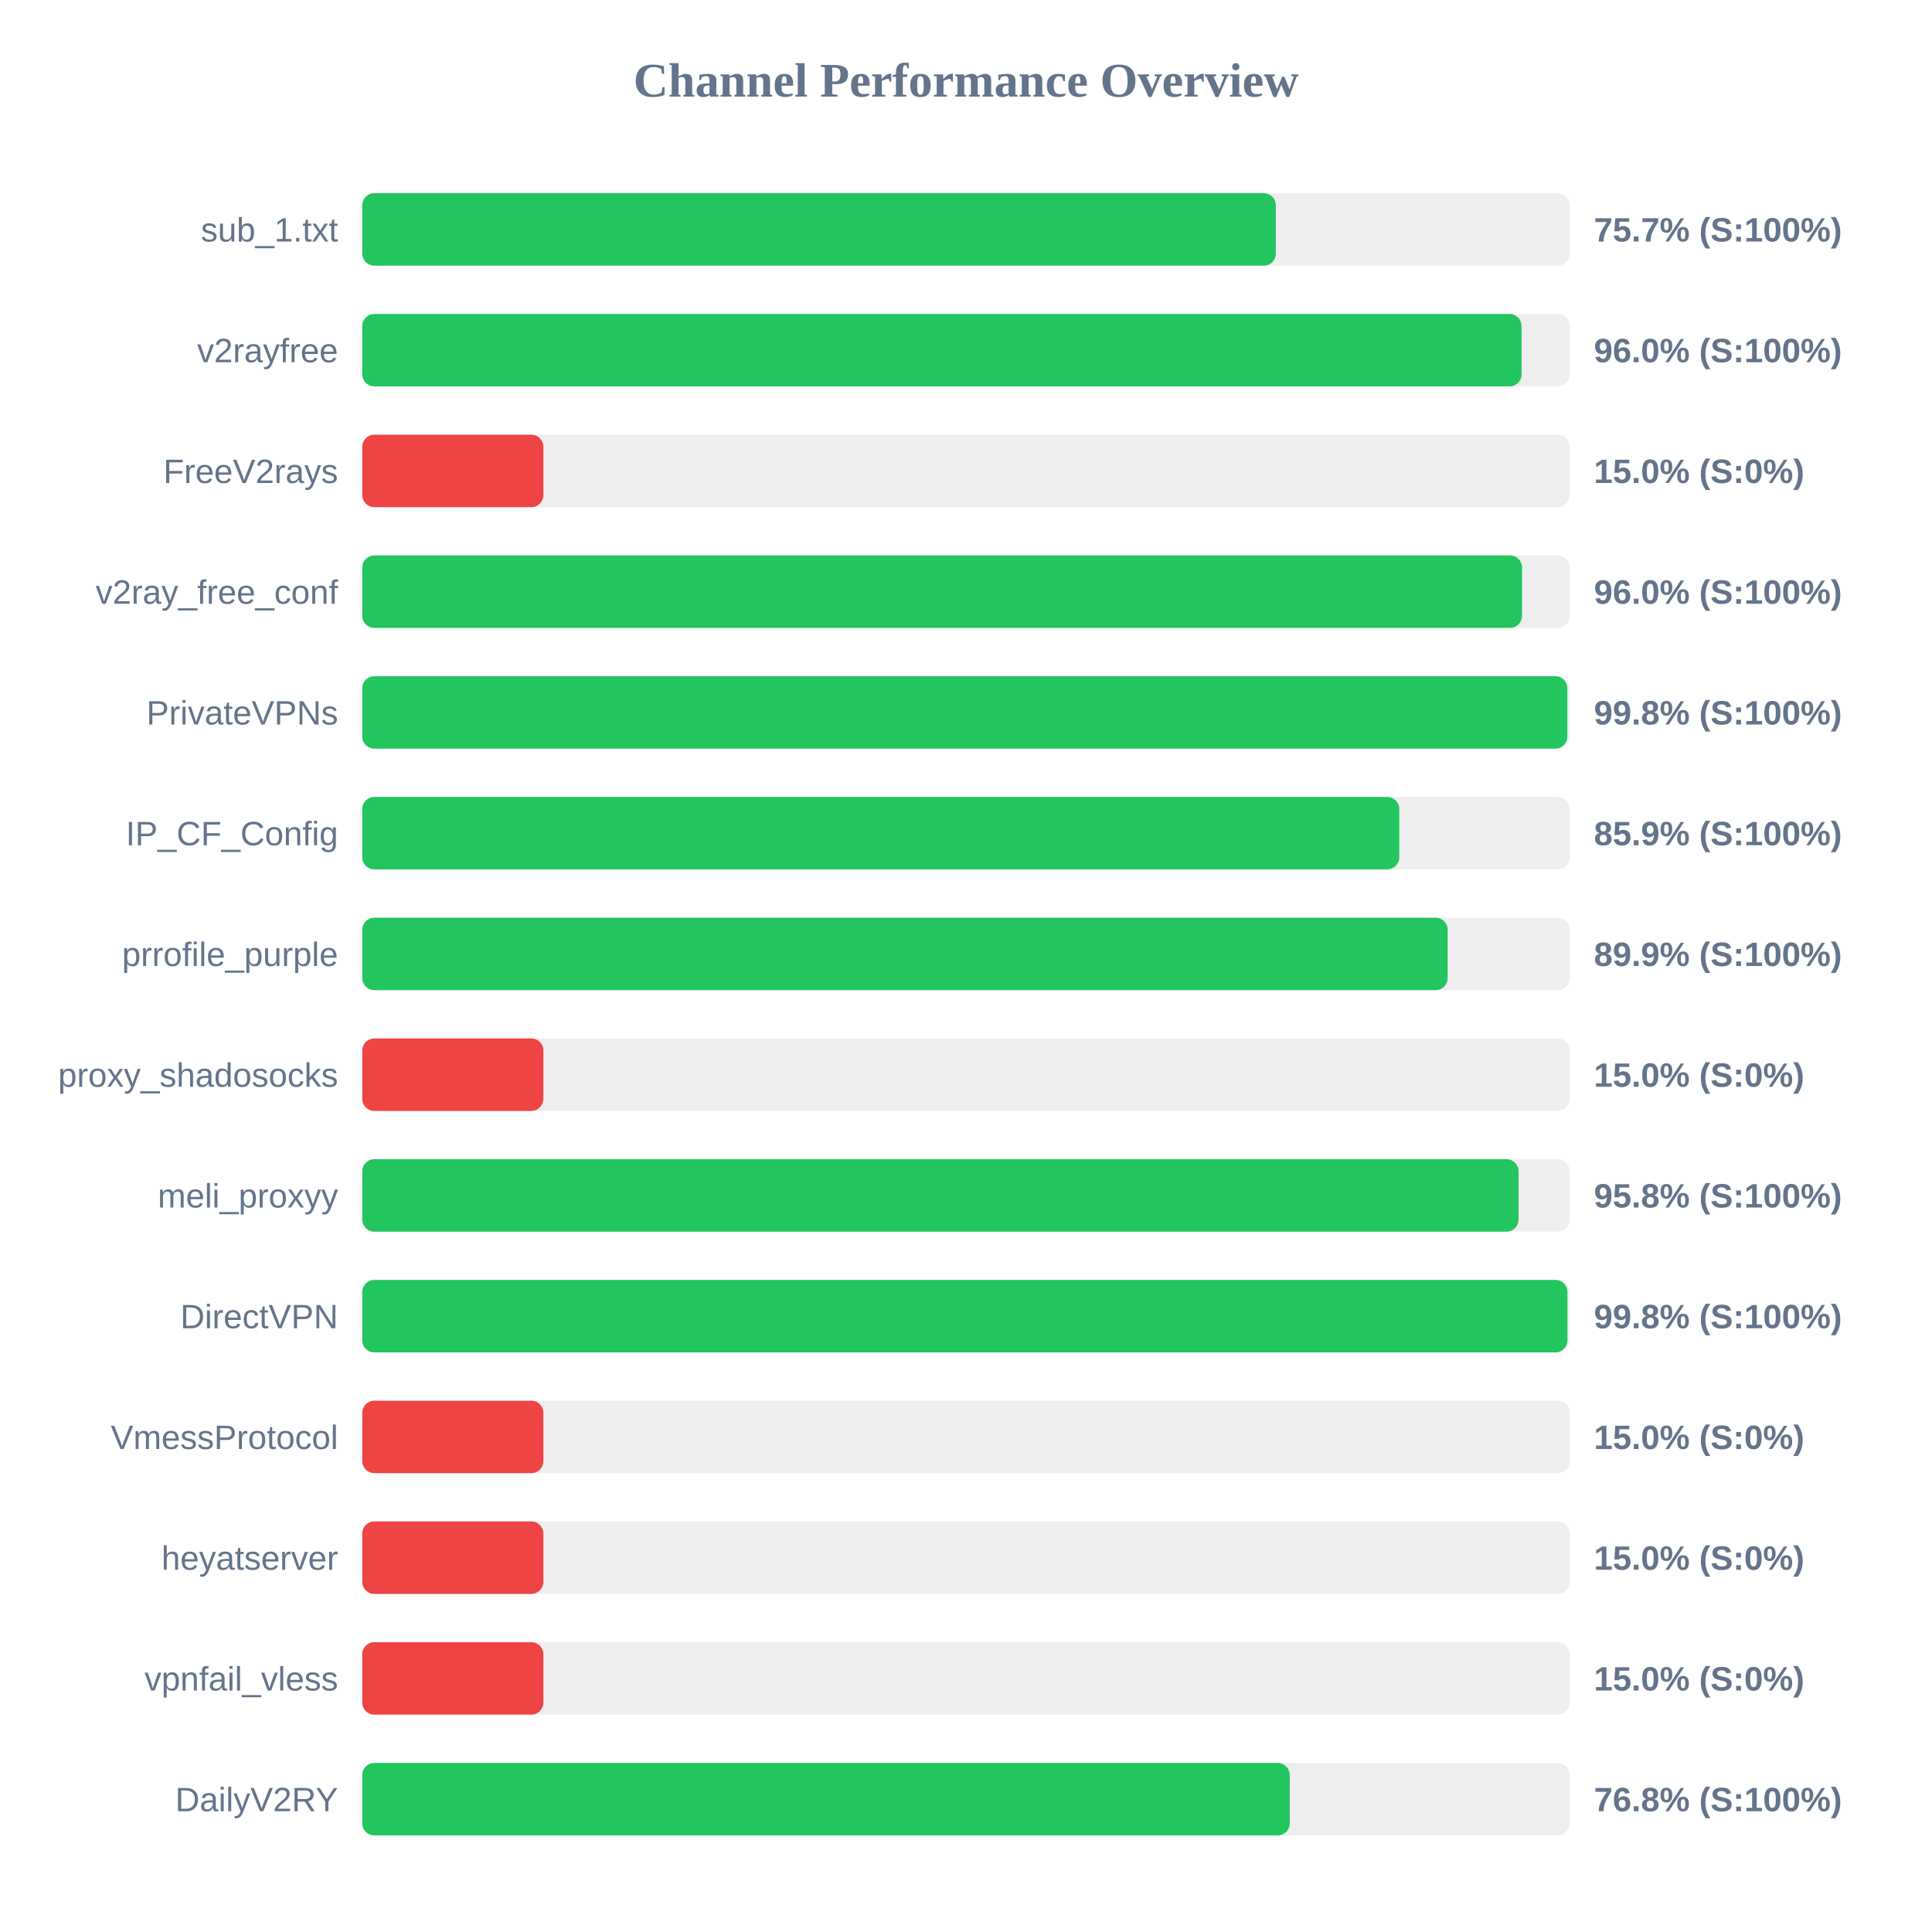
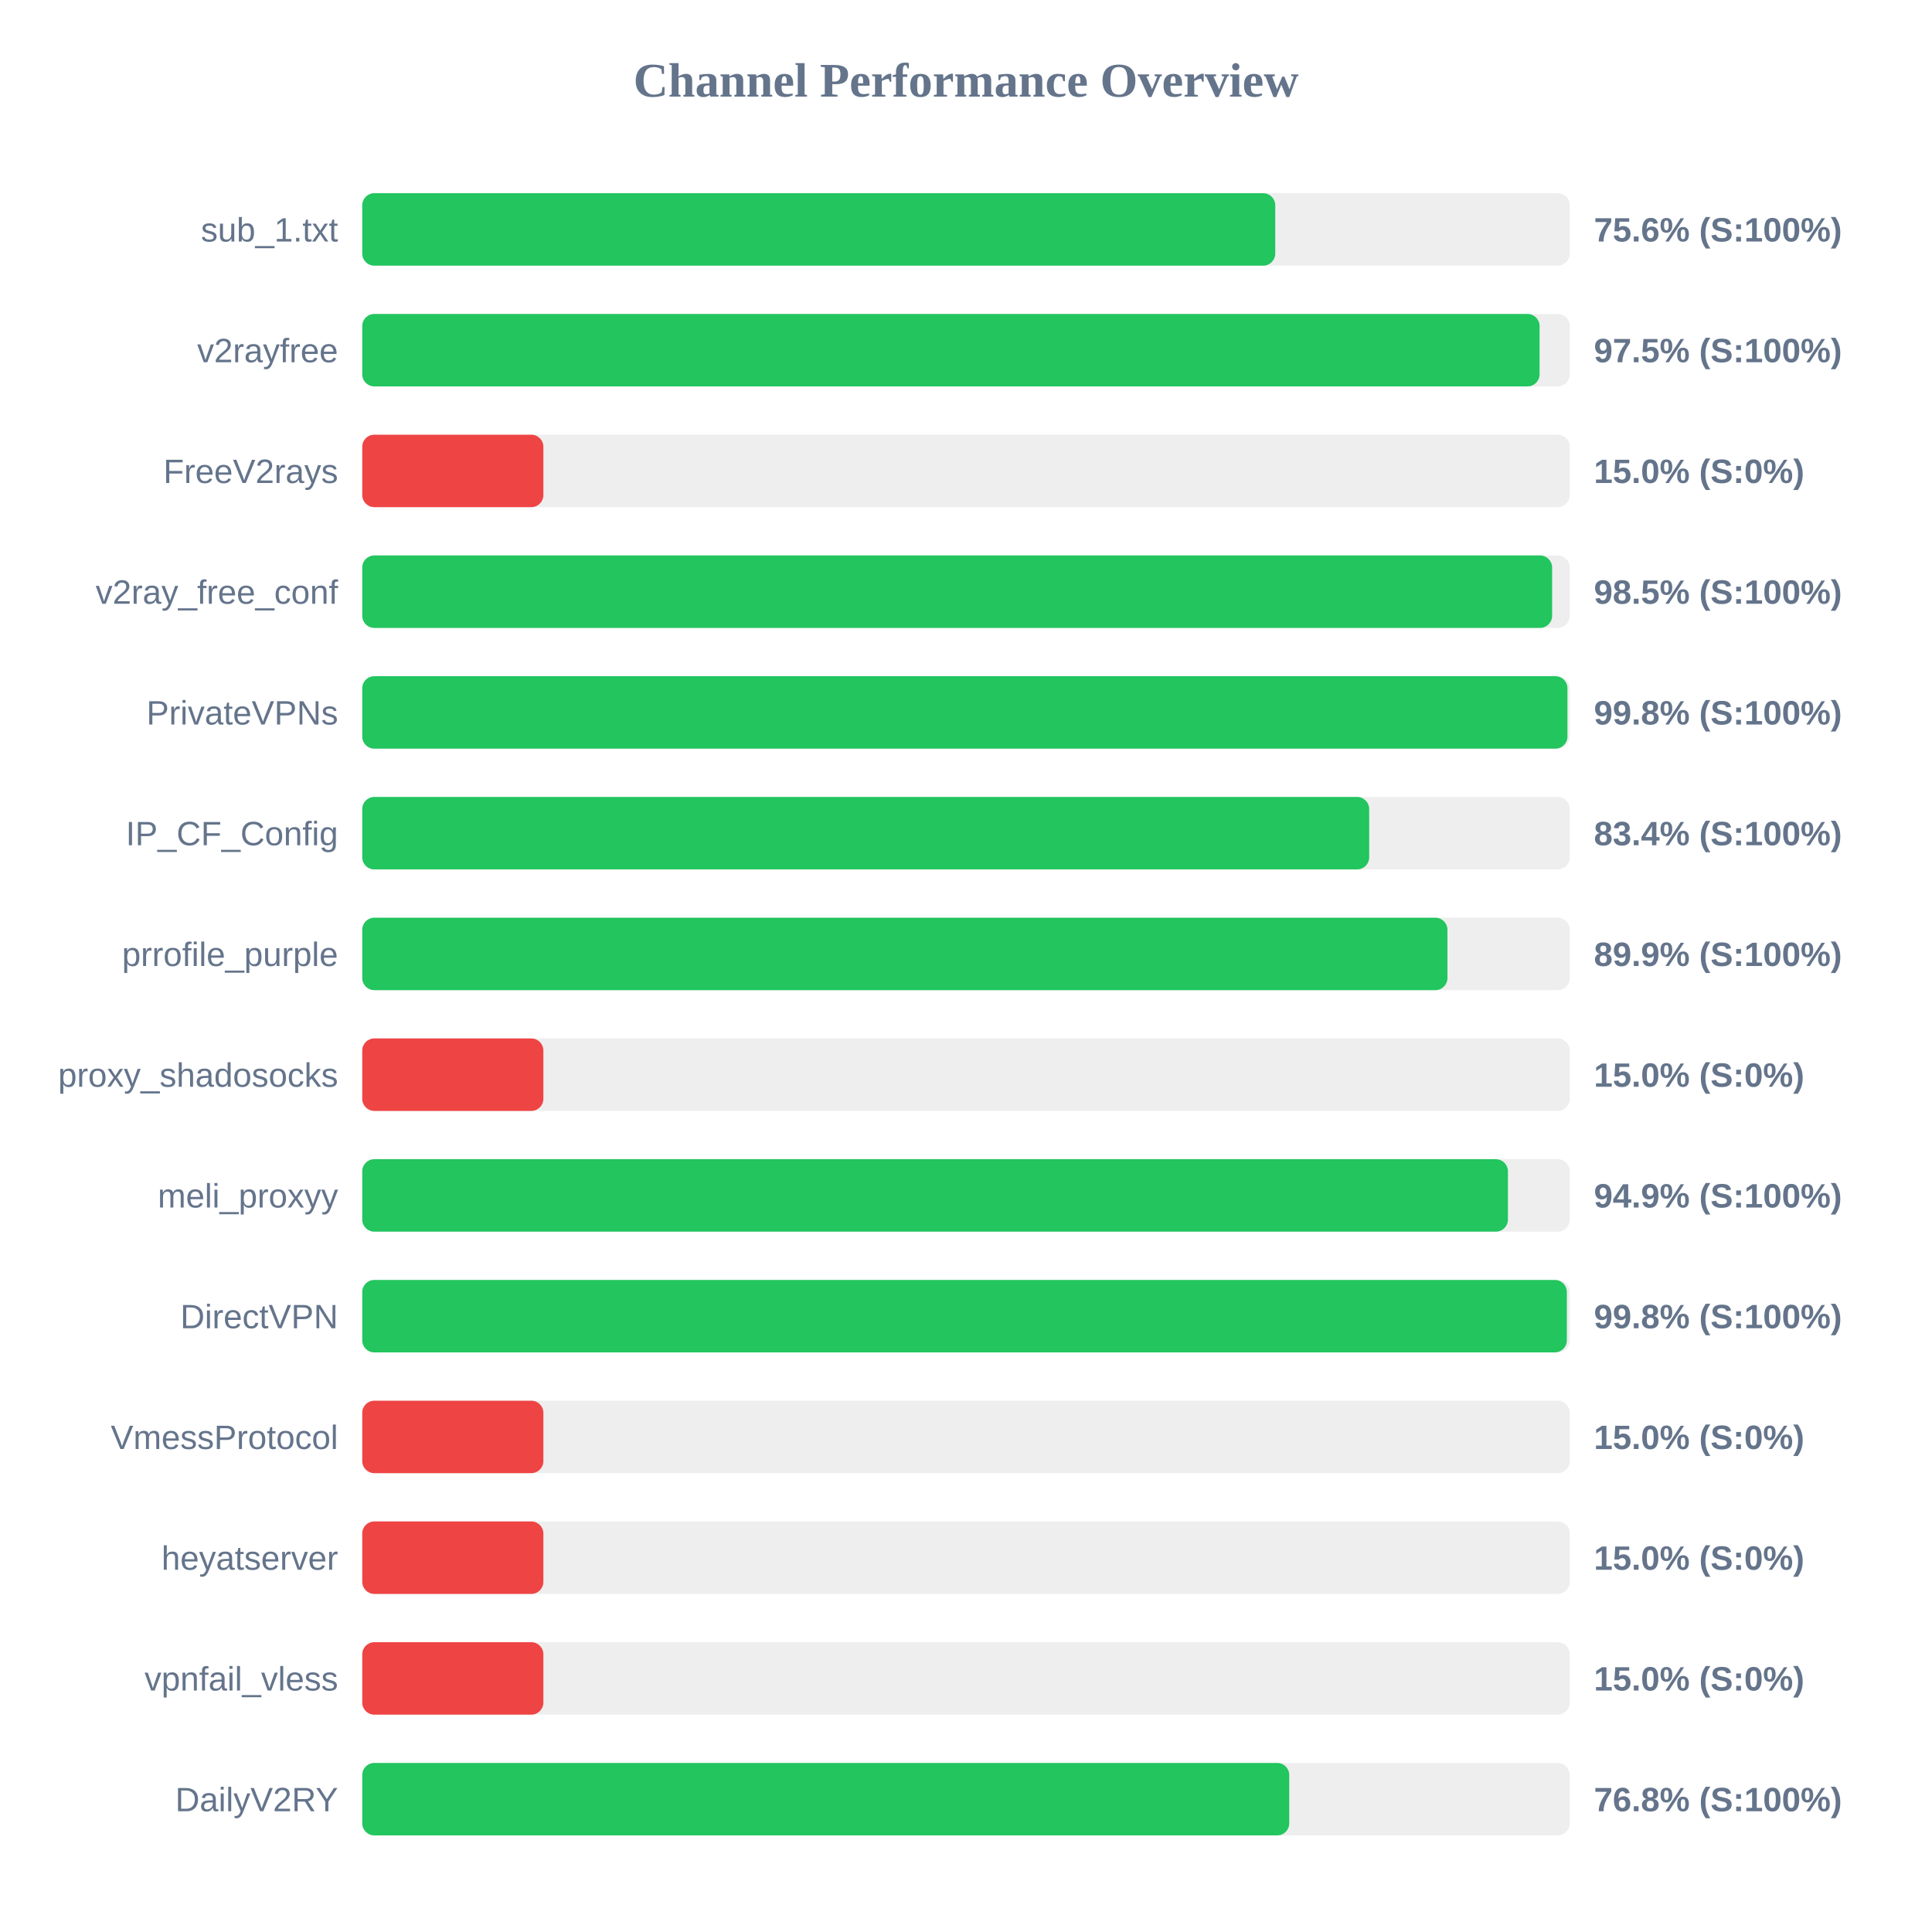
<svg xmlns="http://www.w3.org/2000/svg" width="800" height="800" version="1.1">
  <style>
        .row { font: 14px Arial; fill: #64748b; }
        .score { font: bold 14px Arial; fill: #64748b; }
    </style>
  <text x="400" y="40" text-anchor="middle" font-size="20px" font-weight="bold" fill="#64748b">Channel Performance Overview</text>
  <rect x="150" y="80" width="500" height="30" fill="#eee" rx="5" />
-   <rect x="150" y="80" width="378.3" height="30" fill="#22c55e" rx="5" />
+   <rect x="150" y="80" width="378.05" height="30" fill="#22c55e" rx="5" />
  <text x="140" y="100" text-anchor="end" class="row">sub_1.txt</text>
-   <text x="660" y="100" text-anchor="start" class="score">75.7% (S:100%)</text>
+   <text x="660" y="100" text-anchor="start" class="score">75.6% (S:100%)</text>
  <rect x="150" y="130" width="500" height="30" fill="#eee" rx="5" />
-   <rect x="150" y="130" width="480.05" height="30" fill="#22c55e" rx="5" />
+   <rect x="150" y="130" width="487.5" height="30" fill="#22c55e" rx="5" />
  <text x="140" y="150" text-anchor="end" class="row">v2rayfree</text>
-   <text x="660" y="150" text-anchor="start" class="score">96.0% (S:100%)</text>
+   <text x="660" y="150" text-anchor="start" class="score">97.5% (S:100%)</text>
  <rect x="150" y="180" width="500" height="30" fill="#eee" rx="5" />
  <rect x="150" y="180" width="75.0" height="30" fill="#ef4444" rx="5" />
  <text x="140" y="200" text-anchor="end" class="row">FreeV2rays</text>
  <text x="660" y="200" text-anchor="start" class="score">15.0% (S:0%)</text>
  <rect x="150" y="230" width="500" height="30" fill="#eee" rx="5" />
-   <rect x="150" y="230" width="480.25" height="30" fill="#22c55e" rx="5" />
+   <rect x="150" y="230" width="492.7" height="30" fill="#22c55e" rx="5" />
  <text x="140" y="250" text-anchor="end" class="row">v2ray_free_conf</text>
-   <text x="660" y="250" text-anchor="start" class="score">96.0% (S:100%)</text>
+   <text x="660" y="250" text-anchor="start" class="score">98.5% (S:100%)</text>
  <rect x="150" y="280" width="500" height="30" fill="#eee" rx="5" />
-   <rect x="150" y="280" width="499.0" height="30" fill="#22c55e" rx="5" />
+   <rect x="150" y="280" width="499.05" height="30" fill="#22c55e" rx="5" />
  <text x="140" y="300" text-anchor="end" class="row">PrivateVPNs</text>
  <text x="660" y="300" text-anchor="start" class="score">99.8% (S:100%)</text>
  <rect x="150" y="330" width="500" height="30" fill="#eee" rx="5" />
-   <rect x="150" y="330" width="429.4" height="30" fill="#22c55e" rx="5" />
+   <rect x="150" y="330" width="416.95" height="30" fill="#22c55e" rx="5" />
  <text x="140" y="350" text-anchor="end" class="row">IP_CF_Config</text>
-   <text x="660" y="350" text-anchor="start" class="score">85.9% (S:100%)</text>
+   <text x="660" y="350" text-anchor="start" class="score">83.4% (S:100%)</text>
  <rect x="150" y="380" width="500" height="30" fill="#eee" rx="5" />
-   <rect x="150" y="380" width="449.45" height="30" fill="#22c55e" rx="5" />
+   <rect x="150" y="380" width="449.35" height="30" fill="#22c55e" rx="5" />
  <text x="140" y="400" text-anchor="end" class="row">prrofile_purple</text>
  <text x="660" y="400" text-anchor="start" class="score">89.9% (S:100%)</text>
  <rect x="150" y="430" width="500" height="30" fill="#eee" rx="5" />
  <rect x="150" y="430" width="75.0" height="30" fill="#ef4444" rx="5" />
  <text x="140" y="450" text-anchor="end" class="row">proxy_shadosocks</text>
  <text x="660" y="450" text-anchor="start" class="score">15.0% (S:0%)</text>
  <rect x="150" y="480" width="500" height="30" fill="#eee" rx="5" />
-   <rect x="150" y="480" width="478.8" height="30" fill="#22c55e" rx="5" />
+   <rect x="150" y="480" width="474.4" height="30" fill="#22c55e" rx="5" />
  <text x="140" y="500" text-anchor="end" class="row">meli_proxyy</text>
-   <text x="660" y="500" text-anchor="start" class="score">95.8% (S:100%)</text>
+   <text x="660" y="500" text-anchor="start" class="score">94.9% (S:100%)</text>
  <rect x="150" y="530" width="500" height="30" fill="#eee" rx="5" />
-   <rect x="150" y="530" width="499.05" height="30" fill="#22c55e" rx="5" />
+   <rect x="150" y="530" width="498.8" height="30" fill="#22c55e" rx="5" />
  <text x="140" y="550" text-anchor="end" class="row">DirectVPN</text>
  <text x="660" y="550" text-anchor="start" class="score">99.8% (S:100%)</text>
  <rect x="150" y="580" width="500" height="30" fill="#eee" rx="5" />
  <rect x="150" y="580" width="75.0" height="30" fill="#ef4444" rx="5" />
  <text x="140" y="600" text-anchor="end" class="row">VmessProtocol</text>
  <text x="660" y="600" text-anchor="start" class="score">15.0% (S:0%)</text>
  <rect x="150" y="630" width="500" height="30" fill="#eee" rx="5" />
  <rect x="150" y="630" width="75.0" height="30" fill="#ef4444" rx="5" />
  <text x="140" y="650" text-anchor="end" class="row">heyatserver</text>
  <text x="660" y="650" text-anchor="start" class="score">15.0% (S:0%)</text>
  <rect x="150" y="680" width="500" height="30" fill="#eee" rx="5" />
  <rect x="150" y="680" width="75.0" height="30" fill="#ef4444" rx="5" />
  <text x="140" y="700" text-anchor="end" class="row">vpnfail_vless</text>
  <text x="660" y="700" text-anchor="start" class="score">15.0% (S:0%)</text>
  <rect x="150" y="730" width="500" height="30" fill="#eee" rx="5" />
-   <rect x="150" y="730" width="384.05" height="30" fill="#22c55e" rx="5" />
+   <rect x="150" y="730" width="383.85" height="30" fill="#22c55e" rx="5" />
  <text x="140" y="750" text-anchor="end" class="row">DailyV2RY</text>
  <text x="660" y="750" text-anchor="start" class="score">76.8% (S:100%)</text>
</svg>
